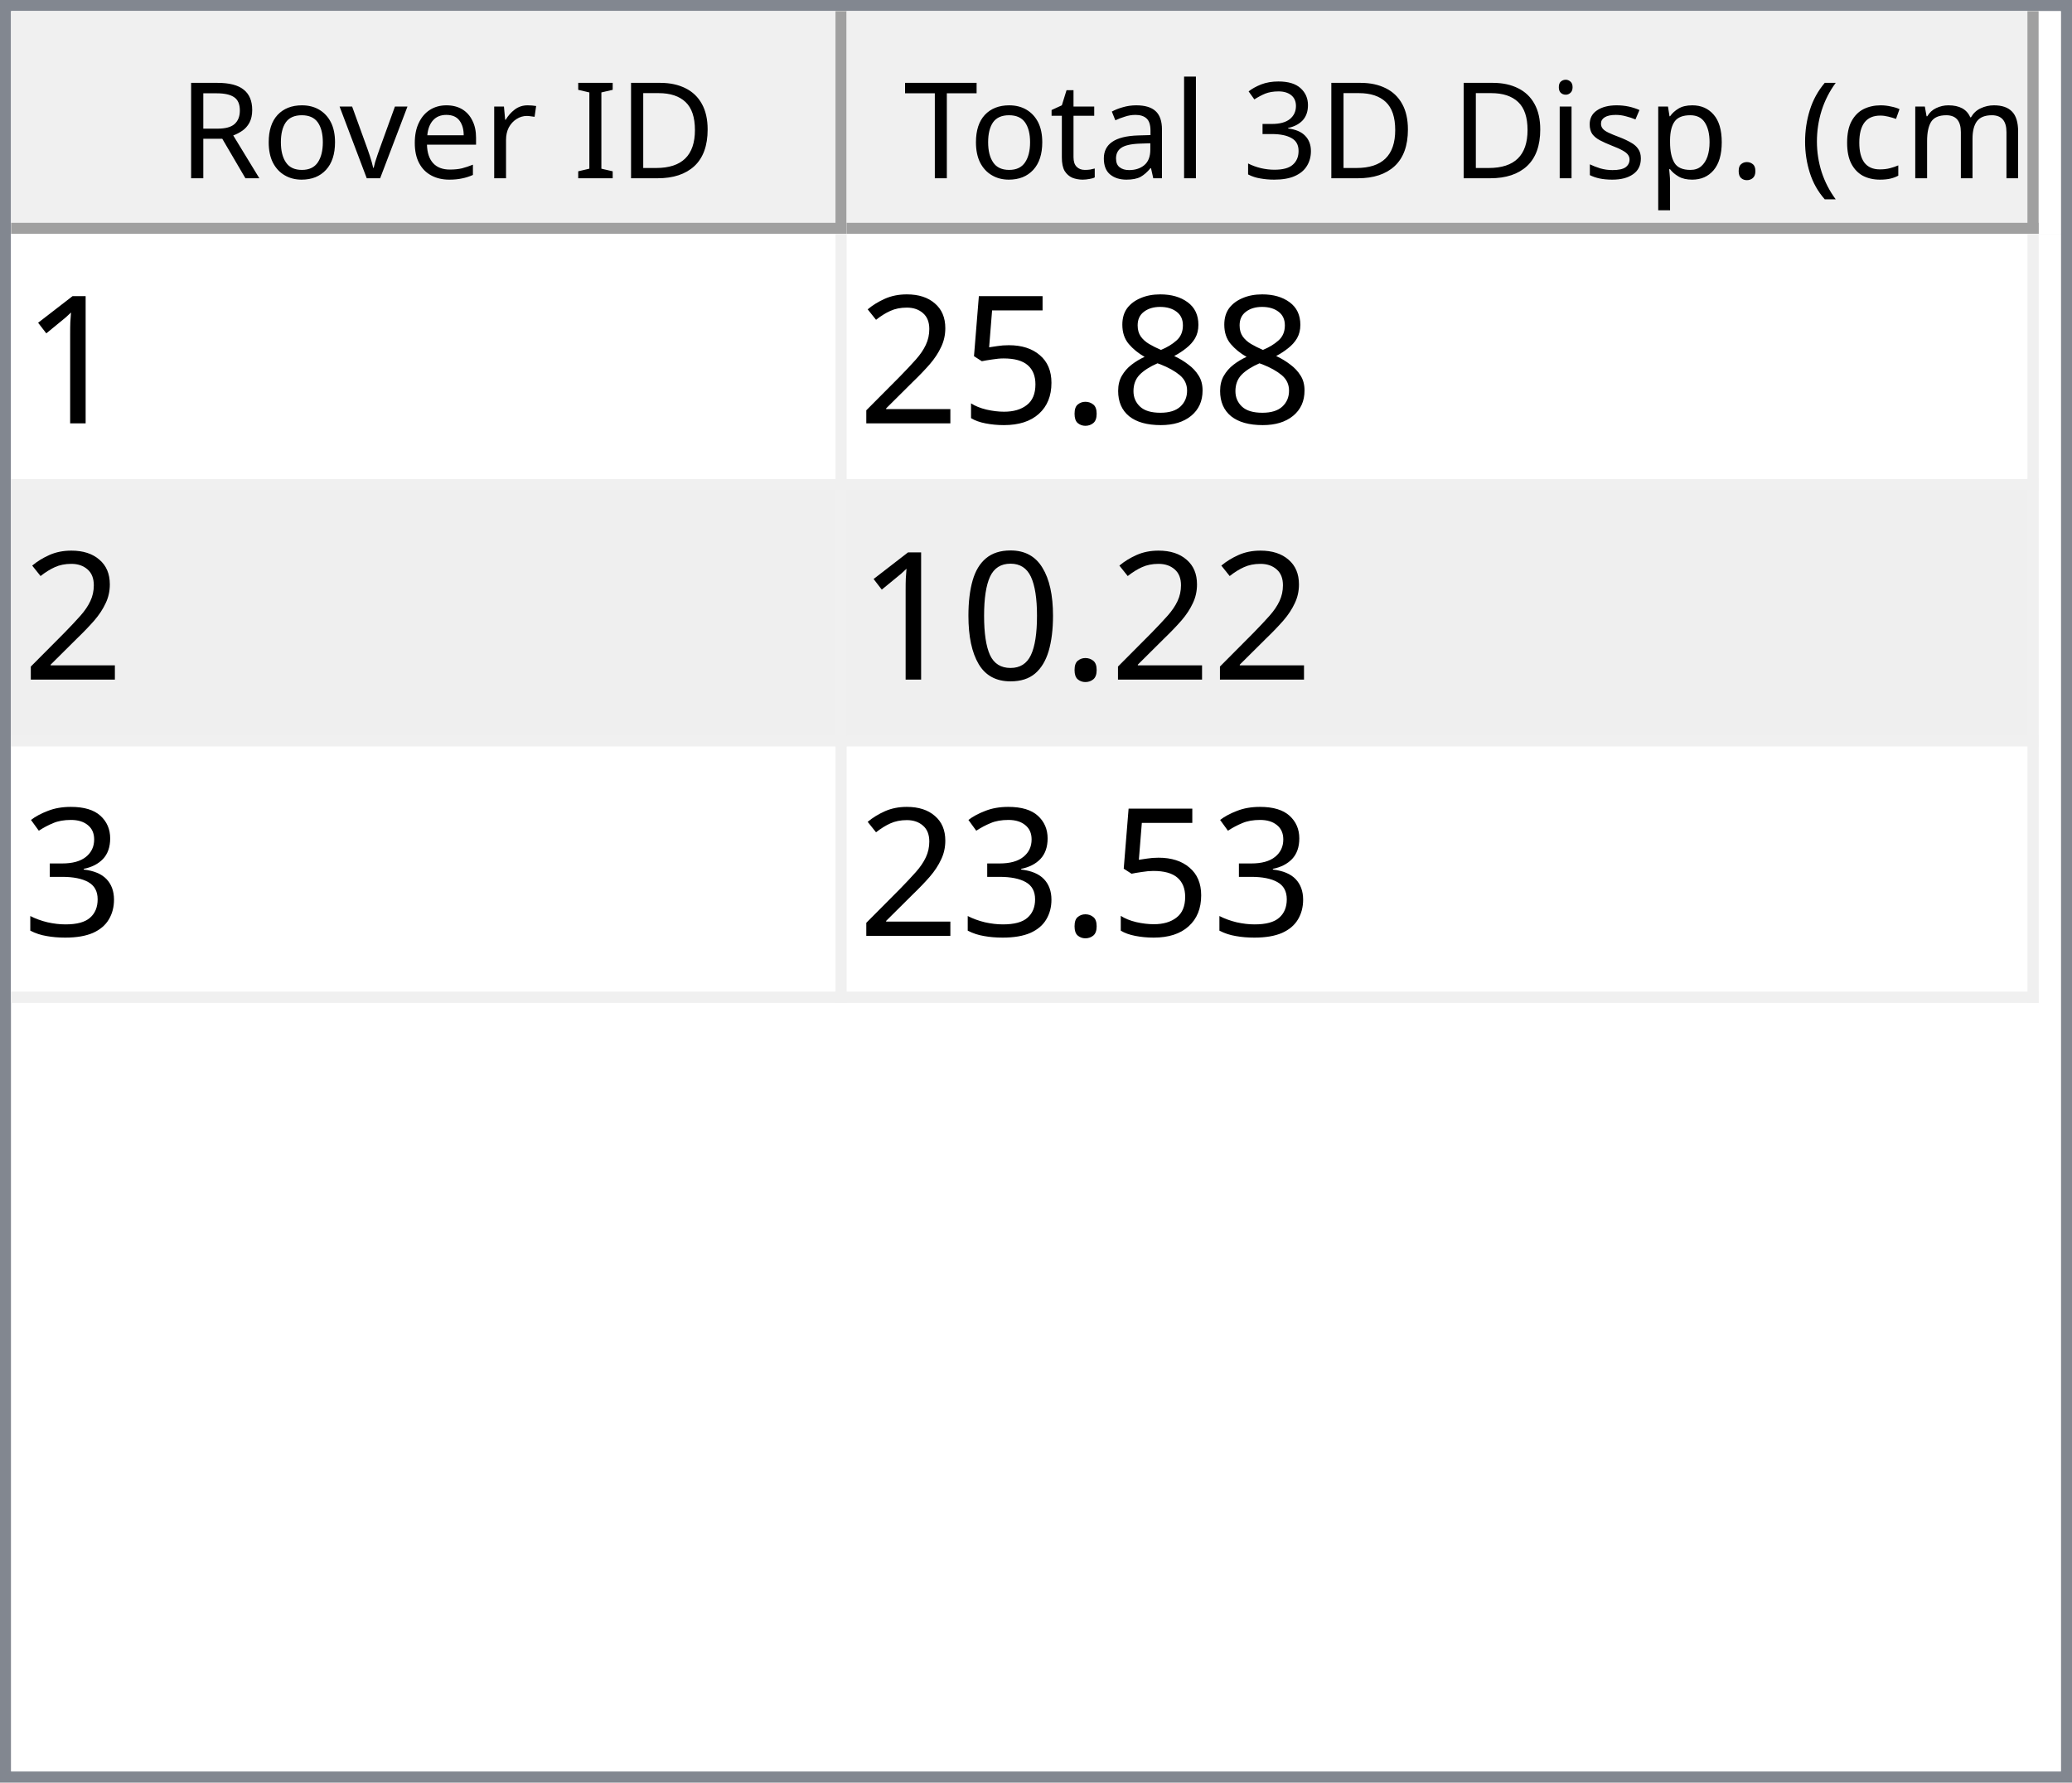
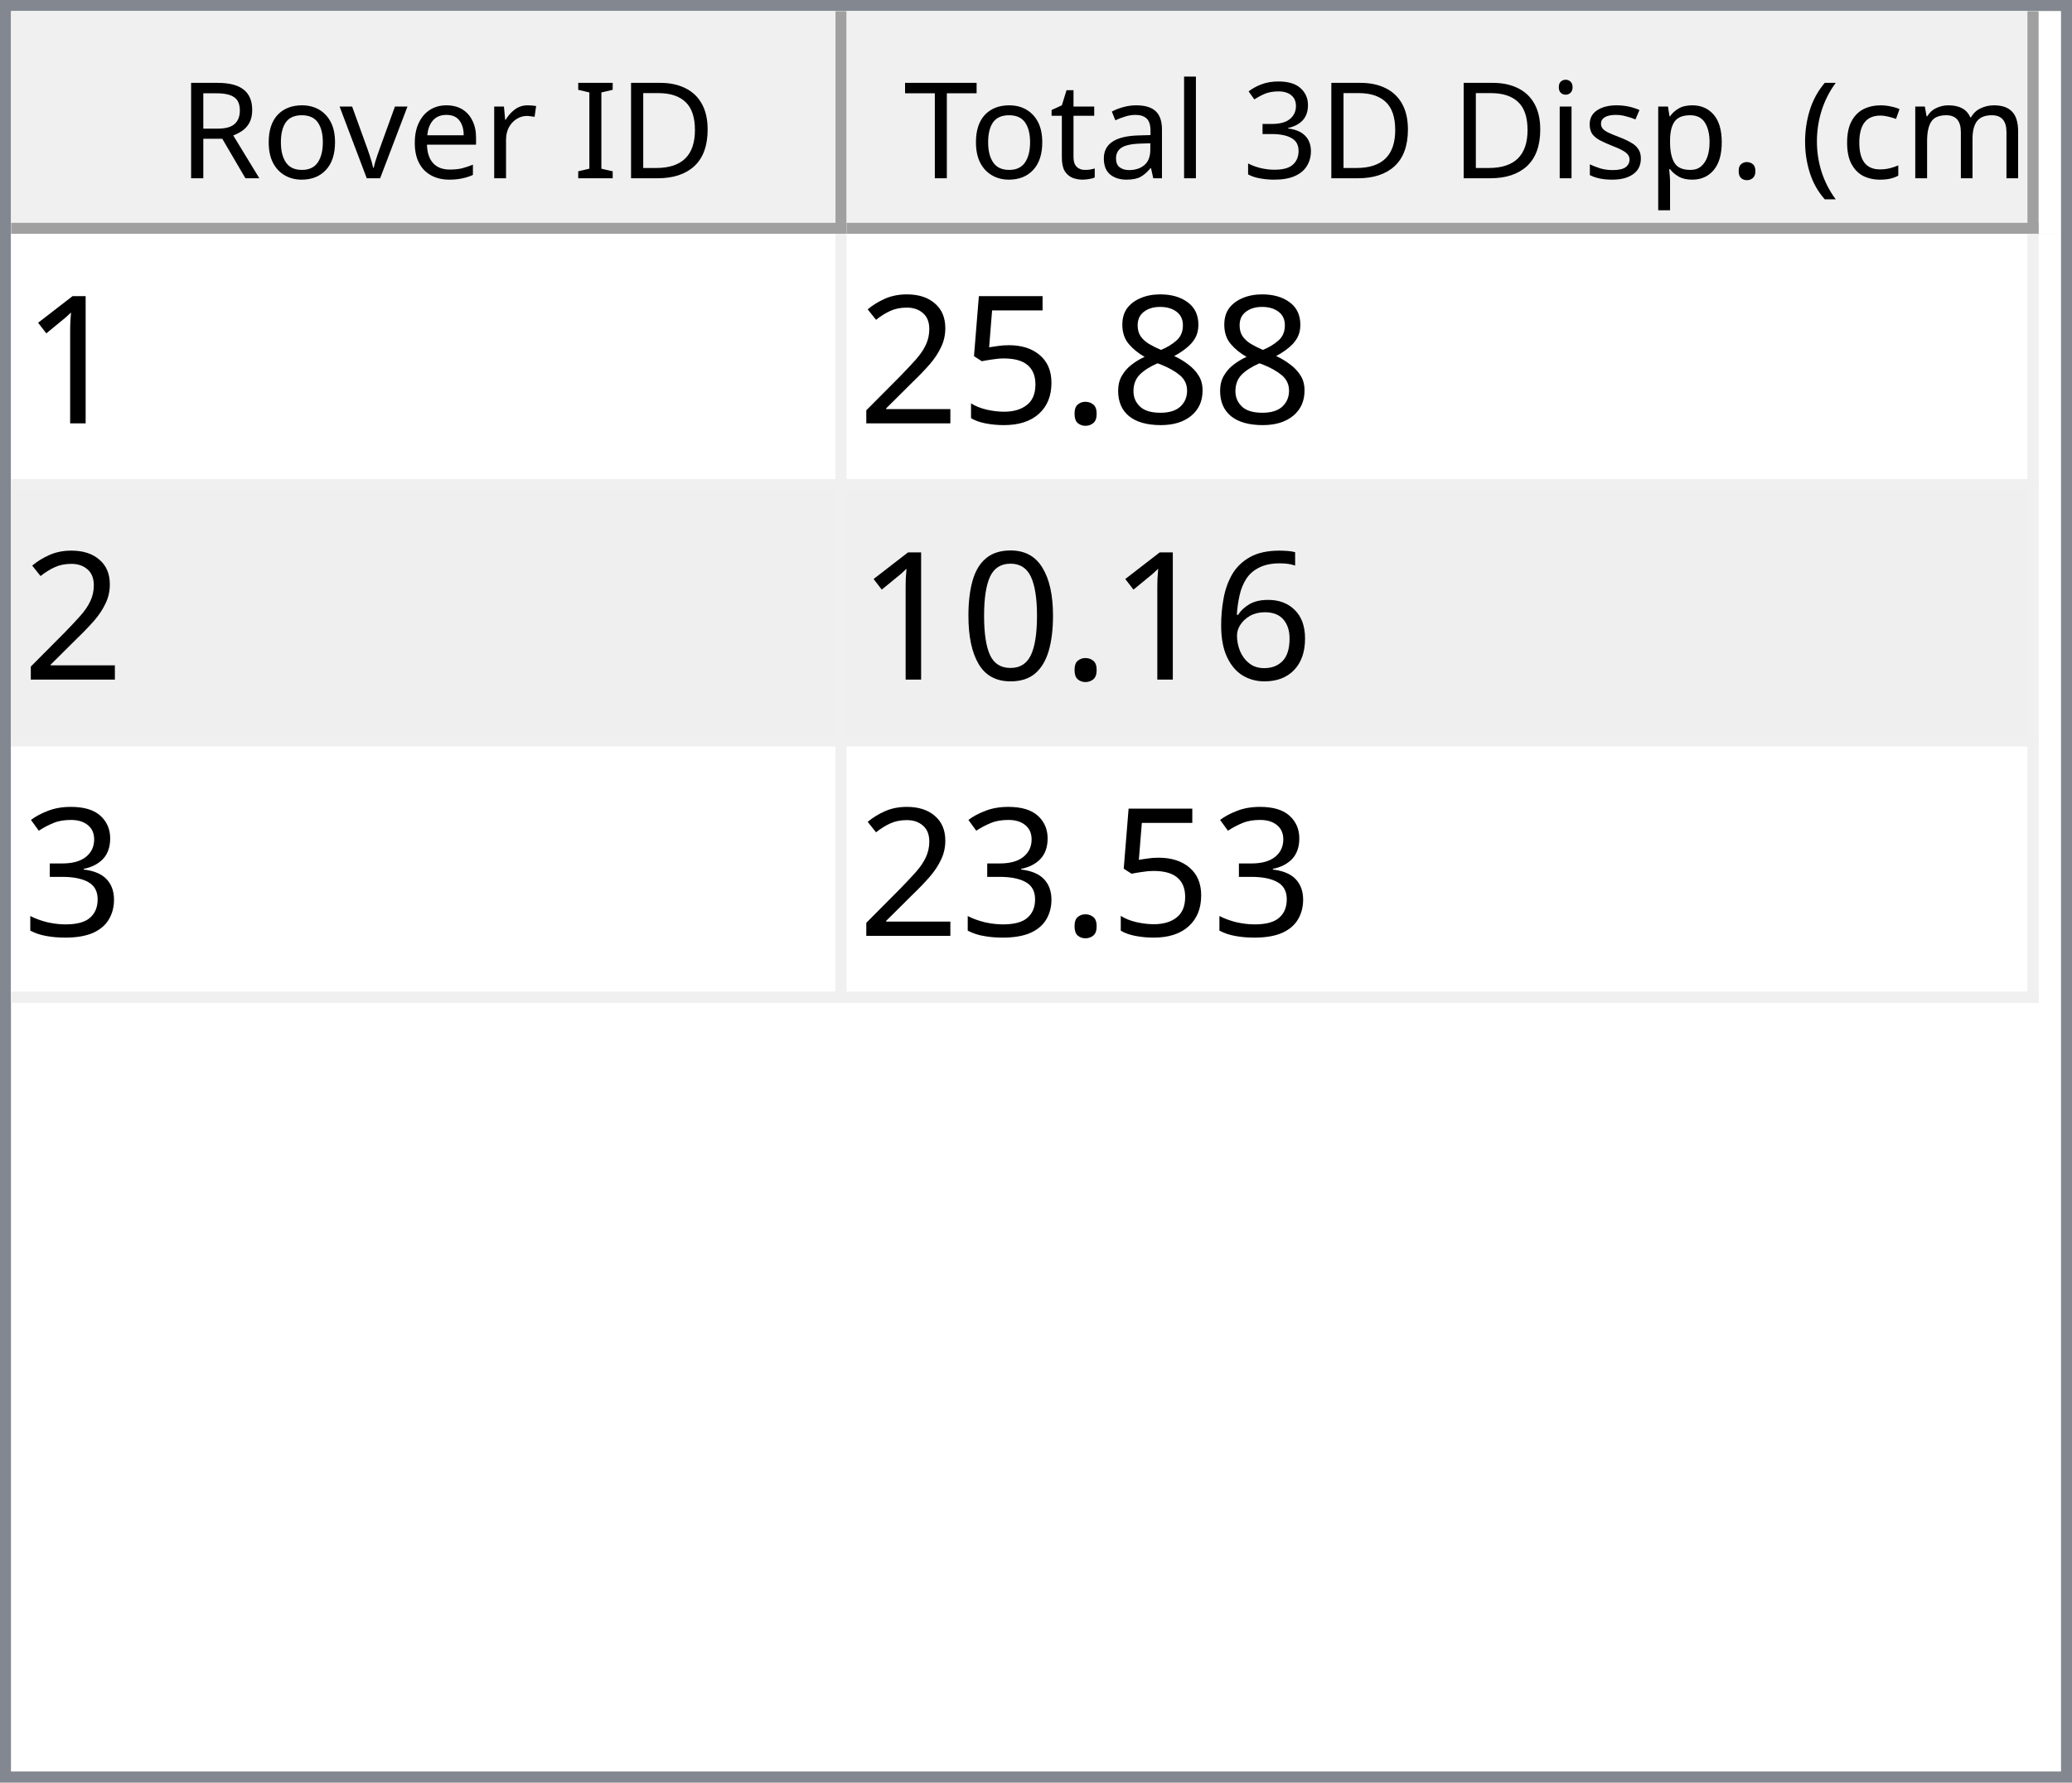
<svg xmlns="http://www.w3.org/2000/svg" style="fill-opacity:1; color-rendering:auto; color-interpolation:auto; text-rendering:auto; stroke:black; stroke-linecap:square; stroke-miterlimit:10; shape-rendering:auto; stroke-opacity:1; fill:black; stroke-dasharray:none; font-weight:normal; stroke-width:1; font-family:'Dialog'; font-style:normal; stroke-linejoin:miter; font-size:12px; stroke-dashoffset:0; image-rendering:auto;" width="186" height="160">
  <defs id="genericDefs" />
  <g>
    <defs id="defs1">
      <clipPath clipPathUnits="userSpaceOnUse" id="clipPath1">
        <path d="M0 0 L186 0 L186 160 L0 160 L0 0 Z" />
      </clipPath>
      <clipPath clipPathUnits="userSpaceOnUse" id="clipPath2">
        <path d="M0 0 L0 160 L186 160 L186 0 Z" />
      </clipPath>
      <clipPath clipPathUnits="userSpaceOnUse" id="clipPath3">
        <path d="M0 0 L0 20 L184 20 L184 0 Z" />
      </clipPath>
      <clipPath clipPathUnits="userSpaceOnUse" id="clipPath4">
        <path d="M0 0 L0 20 L75 20 L75 0 Z" />
      </clipPath>
      <clipPath clipPathUnits="userSpaceOnUse" id="clipPath5">
        <path d="M1 1 L1 19 L74 19 L74 1 Z" />
      </clipPath>
      <clipPath clipPathUnits="userSpaceOnUse" id="clipPath6">
        <path d="M0 0 L0 18 L73 18 L73 0 Z" />
      </clipPath>
      <clipPath clipPathUnits="userSpaceOnUse" id="clipPath7">
        <path d="M-0.5 -0.5 L-0.5 19.5 L74.5 19.5 L74.5 -0.5 Z" />
      </clipPath>
      <clipPath clipPathUnits="userSpaceOnUse" id="clipPath8">
        <path d="M0 0 L0 20 L107 20 L107 0 Z" />
      </clipPath>
      <clipPath clipPathUnits="userSpaceOnUse" id="clipPath9">
        <path d="M1 1 L1 19 L106 19 L106 1 Z" />
      </clipPath>
      <clipPath clipPathUnits="userSpaceOnUse" id="clipPath10">
        <path d="M0 0 L0 18 L105 18 L105 0 Z" />
      </clipPath>
      <clipPath clipPathUnits="userSpaceOnUse" id="clipPath11">
        <path d="M-0.5 -0.5 L-0.5 19.5 L106.5 19.5 L106.5 -0.5 Z" />
      </clipPath>
      <clipPath clipPathUnits="userSpaceOnUse" id="clipPath12">
        <path d="M0 0 L0 138 L184 138 L184 0 Z" />
      </clipPath>
      <clipPath clipPathUnits="userSpaceOnUse" id="clipPath13">
        <path d="M0 0 L0 69 L182 69 L182 0 Z" />
      </clipPath>
      <clipPath clipPathUnits="userSpaceOnUse" id="clipPath14">
        <path d="M-0.5 -0.5 L-0.5 68.5 L181.5 68.5 L181.5 -0.5 Z" />
      </clipPath>
      <clipPath clipPathUnits="userSpaceOnUse" id="clipPath15">
        <path d="M0 0 L0 22 L74 22 L74 0 Z" />
      </clipPath>
      <clipPath clipPathUnits="userSpaceOnUse" id="clipPath16">
        <path d="M0 0 L0 22 L106 22 L106 0 Z" />
      </clipPath>
      <font horiz-adv-x="64.551" id="font1">
        <font-face ascent="107.91" descent="25.098" units-per-em="100" style="font-style:normal; font-family:Segoe UI; font-weight:normal;" />
        <missing-glyph horiz-adv-x="64.551" d="M8.109 0 L8.109 68.266 L56.453 68.266 L56.453 0 L8.109 0 ZM15.328 7.234 L49.219 7.234 L49.219 61.031 L15.328 61.031 L15.328 7.234 Z" />
        <glyph unicode="D" horiz-adv-x="70.117" d="M9.188 0 L9.188 70.016 L28.516 70.016 Q65.531 70.016 65.531 35.891 Q65.531 19.672 55.25 9.836 Q44.969 0 27.734 0 L9.188 0 ZM17.391 62.594 L17.391 7.422 L27.828 7.422 Q41.609 7.422 49.273 14.797 Q56.938 22.172 56.938 35.688 Q56.938 62.594 28.328 62.594 L17.391 62.594 Z" />
        <glyph unicode="I" horiz-adv-x="26.611" d="M17.391 0 L9.188 0 L9.188 70.016 L17.391 70.016 L17.391 0 Z" />
        <glyph unicode=" " horiz-adv-x="27.393" d="" />
        <glyph unicode="r" horiz-adv-x="34.766" d="M34.188 41.891 Q32.078 43.5 28.125 43.5 Q23 43.5 19.555 38.672 Q16.109 33.844 16.109 25.484 L16.109 0 L8.109 0 L8.109 50 L16.109 50 L16.109 39.703 L16.312 39.703 Q18.016 44.969 21.531 47.922 Q25.047 50.875 29.391 50.875 Q32.516 50.875 34.188 50.203 L34.188 41.891 Z" />
        <glyph unicode="e" horiz-adv-x="52.295" d="M48.297 23 L12.984 23 Q13.188 14.656 17.484 10.109 Q21.781 5.562 29.297 5.562 Q37.75 5.562 44.828 11.141 L44.828 3.609 Q38.234 -1.172 27.391 -1.172 Q16.797 -1.172 10.742 5.641 Q4.688 12.453 4.688 24.812 Q4.688 36.469 11.305 43.82 Q17.922 51.172 27.734 51.172 Q37.547 51.172 42.922 44.828 Q48.297 38.484 48.297 27.203 L48.297 23 ZM40.094 29.781 Q40.047 36.719 36.75 40.578 Q33.453 44.438 27.594 44.438 Q21.922 44.438 17.969 40.383 Q14.016 36.328 13.094 29.781 L40.094 29.781 Z" />
        <glyph unicode="v" horiz-adv-x="47.9" d="M47.406 50 L27.484 0 L19.625 0 L0.688 50 L9.469 50 L22.172 13.672 Q23.578 9.672 23.922 6.688 L24.125 6.688 Q24.609 10.453 25.688 13.484 L38.969 50 L47.406 50 Z" />
        <glyph unicode="o" horiz-adv-x="58.594" d="M29 -1.172 Q17.922 -1.172 11.305 5.836 Q4.688 12.844 4.688 24.422 Q4.688 37.016 11.57 44.094 Q18.453 51.172 30.172 51.172 Q41.359 51.172 47.633 44.289 Q53.906 37.406 53.906 25.203 Q53.906 13.234 47.141 6.031 Q40.375 -1.172 29 -1.172 ZM29.594 44.438 Q21.875 44.438 17.383 39.188 Q12.891 33.938 12.891 24.703 Q12.891 15.828 17.43 10.695 Q21.969 5.562 29.594 5.562 Q37.359 5.562 41.531 10.594 Q45.703 15.625 45.703 24.906 Q45.703 34.281 41.531 39.359 Q37.359 44.438 29.594 44.438 Z" />
        <glyph unicode="R" horiz-adv-x="59.814" d="M59.375 0 L49.609 0 L37.891 19.625 Q36.281 22.359 34.766 24.289 Q33.25 26.219 31.664 27.438 Q30.078 28.656 28.25 29.219 Q26.422 29.781 24.125 29.781 L17.391 29.781 L17.391 0 L9.188 0 L9.188 70.016 L30.078 70.016 Q34.672 70.016 38.555 68.867 Q42.438 67.719 45.289 65.375 Q48.141 63.031 49.758 59.547 Q51.375 56.062 51.375 51.375 Q51.375 47.703 50.273 44.656 Q49.172 41.609 47.148 39.211 Q45.125 36.812 42.266 35.133 Q39.406 33.453 35.844 32.516 L35.844 32.328 Q37.594 31.547 38.891 30.547 Q40.188 29.547 41.359 28.18 Q42.531 26.812 43.68 25.078 Q44.828 23.344 46.234 21.047 L59.375 0 ZM17.391 62.594 L17.391 37.203 L28.516 37.203 Q31.594 37.203 34.203 38.133 Q36.812 39.062 38.719 40.797 Q40.625 42.531 41.703 45.047 Q42.781 47.562 42.781 50.688 Q42.781 56.297 39.141 59.445 Q35.5 62.594 28.609 62.594 L17.391 62.594 Z" />
        <glyph unicode=")" horiz-adv-x="30.176" d="M8.297 -15.922 L1.172 -15.922 Q16.406 2.344 16.406 26.812 Q16.406 51.469 1.078 70.016 L8.297 70.016 Q23.531 52.156 23.531 26.703 Q23.531 1.375 8.297 -15.922 Z" />
        <glyph unicode="m" horiz-adv-x="86.133" d="M79.109 0 L71.094 0 L71.094 28.719 Q71.094 37.016 68.531 40.727 Q65.969 44.438 59.906 44.438 Q54.781 44.438 51.195 39.75 Q47.609 35.062 47.609 28.516 L47.609 0 L39.594 0 L39.594 29.688 Q39.594 44.438 28.219 44.438 Q22.953 44.438 19.531 40.016 Q16.109 35.594 16.109 28.516 L16.109 0 L8.109 0 L8.109 50 L16.109 50 L16.109 42.094 L16.312 42.094 Q21.625 51.172 31.844 51.172 Q36.969 51.172 40.773 48.312 Q44.578 45.453 46 40.828 Q51.562 51.172 62.594 51.172 Q79.109 51.172 79.109 30.812 L79.109 0 Z" />
        <glyph unicode="c" horiz-adv-x="46.191" d="M42.188 2.297 Q36.422 -1.172 28.516 -1.172 Q17.828 -1.172 11.258 5.789 Q4.688 12.75 4.688 23.828 Q4.688 36.188 11.766 43.68 Q18.844 51.172 30.672 51.172 Q37.25 51.172 42.281 48.734 L42.281 40.531 Q36.719 44.438 30.375 44.438 Q22.703 44.438 17.797 38.945 Q12.891 33.453 12.891 24.516 Q12.891 15.719 17.508 10.641 Q22.125 5.562 29.891 5.562 Q36.422 5.562 42.188 9.906 L42.188 2.297 Z" />
        <glyph unicode="(" horiz-adv-x="30.176" d="M29.109 -15.922 L21.969 -15.922 Q6.844 1.375 6.844 26.703 Q6.844 52.156 21.969 70.016 L29.203 70.016 Q13.875 51.469 13.875 26.812 Q13.875 2.344 29.109 -15.922 Z" />
        <glyph unicode="." horiz-adv-x="21.68" d="M10.891 -1.078 Q8.641 -1.078 7.055 0.539 Q5.469 2.156 5.469 4.391 Q5.469 6.641 7.055 8.273 Q8.641 9.906 10.891 9.906 Q13.188 9.906 14.797 8.273 Q16.406 6.641 16.406 4.391 Q16.406 2.156 14.797 0.539 Q13.188 -1.078 10.891 -1.078 Z" />
        <glyph unicode="p" horiz-adv-x="58.789" d="M16.312 7.234 L16.109 7.234 L16.109 -23 L8.109 -23 L8.109 50 L16.109 50 L16.109 41.219 L16.312 41.219 Q22.219 51.172 33.594 51.172 Q43.266 51.172 48.688 44.461 Q54.109 37.75 54.109 26.469 Q54.109 13.922 48 6.375 Q41.891 -1.172 31.297 -1.172 Q21.578 -1.172 16.312 7.234 ZM16.109 27.391 L16.109 20.406 Q16.109 14.203 20.141 9.883 Q24.172 5.562 30.375 5.562 Q37.641 5.562 41.773 11.133 Q45.906 16.703 45.906 26.609 Q45.906 34.969 42.047 39.703 Q38.188 44.438 31.594 44.438 Q24.609 44.438 20.359 39.578 Q16.109 34.719 16.109 27.391 Z" />
        <glyph unicode="s" horiz-adv-x="42.432" d="M5.078 1.812 L5.078 10.406 Q11.625 5.562 19.484 5.562 Q30.031 5.562 30.031 12.594 Q30.031 14.594 29.125 15.992 Q28.219 17.391 26.68 18.461 Q25.141 19.531 23.07 20.383 Q21 21.234 18.609 22.172 Q15.281 23.484 12.766 24.828 Q10.25 26.172 8.57 27.859 Q6.891 29.547 6.031 31.695 Q5.172 33.844 5.172 36.719 Q5.172 40.234 6.789 42.945 Q8.406 45.656 11.086 47.484 Q13.766 49.312 17.211 50.242 Q20.656 51.172 24.312 51.172 Q30.812 51.172 35.938 48.922 L35.938 40.828 Q30.422 44.438 23.25 44.438 Q21 44.438 19.195 43.922 Q17.391 43.406 16.094 42.477 Q14.797 41.547 14.086 40.258 Q13.375 38.969 13.375 37.406 Q13.375 35.453 14.086 34.133 Q14.797 32.812 16.164 31.789 Q17.531 30.766 19.484 29.938 Q21.438 29.109 23.922 28.125 Q27.25 26.859 29.883 25.516 Q32.516 24.172 34.375 22.484 Q36.234 20.797 37.234 18.602 Q38.234 16.406 38.234 13.375 Q38.234 9.672 36.602 6.938 Q34.969 4.203 32.234 2.398 Q29.5 0.594 25.93 -0.289 Q22.359 -1.172 18.453 -1.172 Q10.75 -1.172 5.078 1.812 Z" />
        <glyph unicode="i" horiz-adv-x="24.219" d="M12.203 62.703 Q10.062 62.703 8.547 64.164 Q7.031 65.625 7.031 67.875 Q7.031 70.125 8.547 71.609 Q10.062 73.094 12.203 73.094 Q14.406 73.094 15.945 71.609 Q17.484 70.125 17.484 67.875 Q17.484 65.719 15.945 64.211 Q14.406 62.703 12.203 62.703 ZM16.109 0 L8.109 0 L8.109 50 L16.109 50 L16.109 0 Z" />
        <glyph unicode="3" horiz-adv-x="53.906" d="M46.531 19.828 Q46.531 15.094 44.75 11.211 Q42.969 7.328 39.719 4.57 Q36.469 1.812 31.93 0.297 Q27.391 -1.219 21.922 -1.219 Q11.922 -1.219 6 2.594 L6 11.188 Q13.094 5.609 22.219 5.609 Q25.875 5.609 28.828 6.539 Q31.781 7.469 33.906 9.227 Q36.031 10.984 37.18 13.477 Q38.328 15.969 38.328 19.094 Q38.328 32.812 18.797 32.812 L12.984 32.812 L12.984 39.594 L18.5 39.594 Q35.797 39.594 35.797 52.484 Q35.797 64.406 22.609 64.406 Q15.188 64.406 8.688 59.422 L8.688 67.188 Q15.375 71.188 24.609 71.188 Q29 71.188 32.57 69.969 Q36.141 68.75 38.68 66.555 Q41.219 64.359 42.609 61.281 Q44 58.203 44 54.5 Q44 40.672 30.031 36.719 L30.031 36.531 Q33.594 36.141 36.625 34.797 Q39.656 33.453 41.852 31.305 Q44.047 29.156 45.289 26.25 Q46.531 23.344 46.531 19.828 Z" />
        <glyph unicode="l" horiz-adv-x="24.219" d="M16.109 0 L8.109 0 L8.109 74.031 L16.109 74.031 L16.109 0 Z" />
        <glyph unicode="a" horiz-adv-x="50.879" d="M43.891 0 L35.891 0 L35.891 7.812 L35.688 7.812 Q30.469 -1.172 20.312 -1.172 Q12.844 -1.172 8.617 2.781 Q4.391 6.734 4.391 13.281 Q4.391 27.297 20.906 29.594 L35.891 31.688 Q35.891 44.438 25.594 44.438 Q16.547 44.438 9.281 38.281 L9.281 46.484 Q16.656 51.172 26.266 51.172 Q43.891 51.172 43.891 32.516 L43.891 0 ZM35.891 25.297 L23.828 23.641 Q18.266 22.859 15.43 20.875 Q12.594 18.891 12.594 13.875 Q12.594 10.203 15.211 7.883 Q17.828 5.562 22.172 5.562 Q28.125 5.562 32.008 9.742 Q35.891 13.922 35.891 20.312 L35.891 25.297 Z" />
        <glyph unicode="t" horiz-adv-x="33.887" d="M31.297 0.484 Q28.469 -1.078 23.828 -1.078 Q10.688 -1.078 10.688 13.578 L10.688 43.172 L2.094 43.172 L2.094 50 L10.688 50 L10.688 62.203 L18.703 64.797 L18.703 50 L31.297 50 L31.297 43.172 L18.703 43.172 L18.703 14.984 Q18.703 9.969 20.414 7.82 Q22.125 5.672 26.078 5.672 Q29.109 5.672 31.297 7.328 L31.297 0.484 Z" />
        <glyph unicode="T" horiz-adv-x="52.393" d="M50.594 62.594 L30.375 62.594 L30.375 0 L22.172 0 L22.172 62.594 L2 62.594 L2 70.016 L50.594 70.016 L50.594 62.594 Z" />
      </font>
      <font horiz-adv-x="75.0" id="font2">
        <font-face ascent="100.537" descent="21.973" units-per-em="100" style="font-style:normal; font-family:sans-serif; font-weight:normal;" />
        <missing-glyph horiz-adv-x="75.0" d="M12.5 0 L12.5 62.5 L62.5 62.5 L62.5 0 L12.5 0 ZM14.062 1.562 L60.938 1.562 L60.938 60.938 L14.062 60.938 L14.062 1.562 Z" />
        <glyph unicode="1" horiz-adv-x="55.615" d="M37.25 0 L28.469 0 L28.469 56 Q25.297 52.984 20.141 49.953 Q14.984 46.922 10.891 45.406 L10.891 53.906 Q18.266 57.375 23.781 62.305 Q29.297 67.234 31.594 71.875 L37.25 71.875 L37.25 0 Z" />
        <glyph unicode="8" horiz-adv-x="55.615" d="M17.672 38.812 Q12.203 40.828 9.57 44.539 Q6.938 48.25 6.938 53.422 Q6.938 61.234 12.555 66.555 Q18.172 71.875 27.484 71.875 Q36.859 71.875 42.578 66.43 Q48.297 60.984 48.297 53.172 Q48.297 48.188 45.68 44.508 Q43.062 40.828 37.75 38.812 Q44.344 36.672 47.781 31.883 Q51.219 27.094 51.219 20.453 Q51.219 11.281 44.727 5.031 Q38.234 -1.219 27.641 -1.219 Q17.047 -1.219 10.547 5.055 Q4.047 11.328 4.047 20.703 Q4.047 27.688 7.594 32.398 Q11.141 37.109 17.672 38.812 ZM15.922 53.719 Q15.922 48.641 19.195 45.414 Q22.469 42.188 27.688 42.188 Q32.766 42.188 36.016 45.383 Q39.266 48.578 39.266 53.219 Q39.266 58.062 35.914 61.359 Q32.562 64.656 27.594 64.656 Q22.562 64.656 19.242 61.43 Q15.922 58.203 15.922 53.719 ZM13.094 20.656 Q13.094 16.891 14.875 13.375 Q16.656 9.859 20.172 7.93 Q23.688 6 27.734 6 Q34.031 6 38.133 10.055 Q42.234 14.109 42.234 20.359 Q42.234 26.703 38.016 30.859 Q33.797 35.016 27.438 35.016 Q21.234 35.016 17.164 30.914 Q13.094 26.812 13.094 20.656 Z" />
        <glyph unicode="." horiz-adv-x="27.783" d="M9.078 0 L9.078 10.016 L19.094 10.016 L19.094 0 L9.078 0 Z" />
        <glyph unicode="5" horiz-adv-x="55.615" d="M4.156 18.75 L13.375 19.531 Q14.406 12.797 18.141 9.398 Q21.875 6 27.156 6 Q33.5 6 37.891 10.789 Q42.281 15.578 42.281 23.484 Q42.281 31 38.062 35.352 Q33.844 39.703 27 39.703 Q22.75 39.703 19.336 37.773 Q15.922 35.844 13.969 32.766 L5.719 33.844 L12.641 70.609 L48.25 70.609 L48.25 62.203 L19.672 62.203 L15.828 42.969 Q22.266 47.469 29.344 47.469 Q38.719 47.469 45.164 40.969 Q51.609 34.469 51.609 24.266 Q51.609 14.547 45.953 7.469 Q39.062 -1.219 27.156 -1.219 Q17.391 -1.219 11.211 4.25 Q5.031 9.719 4.156 18.75 Z" />
        <glyph unicode="2" horiz-adv-x="55.615" d="M50.344 8.453 L50.344 0 L3.031 0 Q2.938 3.172 4.047 6.109 Q5.859 10.938 9.836 15.625 Q13.812 20.312 21.344 26.469 Q33.016 36.031 37.117 41.625 Q41.219 47.219 41.219 52.203 Q41.219 57.422 37.477 61.008 Q33.734 64.594 27.734 64.594 Q21.391 64.594 17.578 60.789 Q13.766 56.984 13.719 50.25 L4.688 51.172 Q5.609 61.281 11.664 66.578 Q17.719 71.875 27.938 71.875 Q38.234 71.875 44.242 66.164 Q50.25 60.453 50.25 52 Q50.25 47.703 48.492 43.555 Q46.734 39.406 42.656 34.812 Q38.578 30.219 29.109 22.219 Q21.188 15.578 18.945 13.211 Q16.703 10.844 15.234 8.453 L50.344 8.453 Z" />
+         <glyph unicode="6" horiz-adv-x="55.615" d="M49.75 54.047 L41.016 53.375 Q39.844 58.547 37.703 60.891 Q34.125 64.656 28.906 64.656 Q24.703 64.656 21.531 62.312 Q17.391 59.281 14.992 53.469 Q12.594 47.656 12.5 36.922 Q15.672 41.75 20.266 44.094 Q24.859 46.438 29.891 46.438 Q38.672 46.438 44.852 39.969 Q51.031 33.5 51.031 23.25 Q51.031 16.5 48.125 10.719 Q45.219 4.938 40.141 1.859 Q35.062 -1.219 28.609 -1.219 Q17.625 -1.219 10.695 6.859 Q3.766 14.938 3.766 33.5 Q3.766 54.25 11.422 63.672 Q18.109 71.875 29.438 71.875 Q37.891 71.875 43.289 67.141 Q48.688 62.406 49.75 54.047 ZM13.875 23.188 Q13.875 18.656 15.797 14.508 Q17.719 10.359 21.188 8.18 Q24.656 6 28.469 6 Q34.031 6 38.039 10.492 Q42.047 14.984 42.047 22.703 Q42.047 30.125 38.086 34.398 Q34.125 38.672 28.125 38.672 Q22.172 38.672 18.023 34.398 Q13.875 30.125 13.875 23.188 Z" />
        <glyph unicode="0" horiz-adv-x="55.615" d="M4.156 35.297 Q4.156 48 6.766 55.742 Q9.375 63.484 14.523 67.68 Q19.672 71.875 27.484 71.875 Q33.25 71.875 37.594 69.555 Q41.938 67.234 44.773 62.867 Q47.609 58.5 49.219 52.227 Q50.828 45.953 50.828 35.297 Q50.828 22.703 48.242 14.969 Q45.656 7.234 40.508 3.008 Q35.359 -1.219 27.484 -1.219 Q17.141 -1.219 11.234 6.203 Q4.156 15.141 4.156 35.297 ZM13.188 35.297 Q13.188 17.672 17.312 11.836 Q21.438 6 27.484 6 Q33.547 6 37.672 11.859 Q41.797 17.719 41.797 35.297 Q41.797 52.984 37.672 58.789 Q33.547 64.594 27.391 64.594 Q21.344 64.594 17.719 59.469 Q13.188 52.938 13.188 35.297 Z" />
        <glyph unicode="3" horiz-adv-x="55.615" d="M4.203 18.891 L12.984 20.062 Q14.5 12.594 18.141 9.297 Q21.781 6 27 6 Q33.203 6 37.477 10.297 Q41.75 14.594 41.75 20.953 Q41.75 27 37.797 30.93 Q33.844 34.859 27.734 34.859 Q25.25 34.859 21.531 33.891 L22.516 41.609 Q23.391 41.5 23.922 41.5 Q29.547 41.5 34.039 44.43 Q38.531 47.359 38.531 53.469 Q38.531 58.297 35.258 61.477 Q31.984 64.656 26.812 64.656 Q21.688 64.656 18.266 61.43 Q14.844 58.203 13.875 51.766 L5.078 53.328 Q6.688 62.156 12.398 67.016 Q18.109 71.875 26.609 71.875 Q32.469 71.875 37.398 69.359 Q42.328 66.844 44.945 62.5 Q47.562 58.156 47.562 53.266 Q47.562 48.641 45.07 44.828 Q42.578 41.016 37.703 38.766 Q44.047 37.312 47.562 32.695 Q51.078 28.078 51.078 21.141 Q51.078 11.766 44.242 5.25 Q37.406 -1.266 26.953 -1.266 Q17.531 -1.266 11.305 4.352 Q5.078 9.969 4.203 18.891 Z" />
      </font>
    </defs>
    <g style="fill:white; stroke:white;">
      <rect x="0" y="0" width="186" style="clip-path:url(#clipPath1); stroke:none;" height="160" />
    </g>
    <g style="fill:white; text-rendering:optimizeSpeed; color-rendering:optimizeSpeed; image-rendering:optimizeSpeed; shape-rendering:crispEdges; stroke:white; color-interpolation:sRGB;">
      <rect x="0" width="186" height="160" y="0" style="stroke:none;" />
      <path style="stroke:none;" d="M0 160 L186 160 L186 0 L0 0 Z" />
    </g>
    <g style="fill:rgb(240,240,240); font-family:'Segoe UI'; stroke:rgb(240,240,240);">
      <rect x="0" y="0" width="186" style="clip-path:url(#clipPath2); stroke:none;" height="160" />
    </g>
    <g style="fill:rgb(130,135,144); font-family:'Segoe UI'; stroke:rgb(130,135,144);">
      <path d="M0 0 L186 0 L186 160 L0 160 L0 0 ZM1 1 L185 1 L185 159 L1 159 L1 1 Z" style="fill-rule:evenodd; clip-path:url(#clipPath2); stroke:none;" />
    </g>
    <g style="fill:white; font-family:'Segoe UI'; stroke:white;" transform="translate(1,1)">
      <rect x="0" y="0" width="184" style="clip-path:url(#clipPath3); stroke:none;" height="20" />
    </g>
    <g style="fill:rgb(240,240,240); font-family:'Segoe UI'; stroke:rgb(240,240,240);" transform="translate(1,1)">
      <rect x="0" y="0" width="75" style="clip-path:url(#clipPath4); stroke:none;" height="20" />
    </g>
    <g style="font-family:'Segoe UI';" transform="translate(2,2)">
      <text x="14" xml:space="preserve" y="14" style="clip-path:url(#clipPath6); stroke:none;">Rover ID</text>
    </g>
    <g style="fill:rgb(160,160,160); font-family:'Segoe UI'; stroke:rgb(160,160,160); stroke-linejoin:bevel;" transform="translate(1.5,1.5)">
      <line x1="74" x2="74" y1="0" style="fill:none; clip-path:url(#clipPath7);" y2="19" />
    </g>
    <g style="fill:rgb(160,160,160); font-family:'Segoe UI'; stroke:rgb(160,160,160); stroke-linejoin:bevel;" transform="matrix(1,0,0,1,1,1) translate(0.5,0.5)">
      <line x1="0" x2="74" y1="19" style="fill:none; clip-path:url(#clipPath7);" y2="19" />
    </g>
    <g style="fill:rgb(240,240,240); font-family:'Segoe UI'; stroke:rgb(240,240,240);" transform="translate(76,1)">
      <rect x="0" y="0" width="107" style="clip-path:url(#clipPath8); stroke:none;" height="20" />
    </g>
    <g style="font-family:'Segoe UI';" transform="translate(77,2)">
      <text x="1" xml:space="preserve" y="14" style="clip-path:url(#clipPath10); stroke:none;"> Total 3D Disp. (cm)</text>
    </g>
    <g style="fill:rgb(160,160,160); font-family:'Segoe UI'; stroke:rgb(160,160,160); stroke-linejoin:bevel;" transform="translate(76.5,1.5)">
      <line x1="106" x2="106" y1="0" style="fill:none; clip-path:url(#clipPath11);" y2="19" />
    </g>
    <g style="fill:rgb(160,160,160); font-family:'Segoe UI'; stroke:rgb(160,160,160); stroke-linejoin:bevel;" transform="matrix(1,0,0,1,76,1) translate(0.5,0.5)">
      <line x1="0" x2="106" y1="19" style="fill:none; clip-path:url(#clipPath11);" y2="19" />
    </g>
    <g style="fill:white; font-family:'Segoe UI'; stroke:white;" transform="translate(1,21)">
      <rect x="0" y="0" width="184" style="clip-path:url(#clipPath12); stroke:none;" height="138" />
    </g>
    <g style="fill:rgb(240,240,240); font-size:16px; font-family:sans-serif; stroke:rgb(240,240,240);" transform="translate(1,21)">
      <rect x="0" y="0" width="182" style="clip-path:url(#clipPath13); stroke:none;" height="69" />
      <line transform="translate(0.5,0.5)" x1="0" x2="181" y1="22" style="clip-path:url(#clipPath14); fill:none; stroke-linejoin:bevel;" y2="22" />
    </g>
    <g transform="matrix(1,0,0,1,1,21) translate(0.5,0.5)" style="fill:rgb(240,240,240); font-size:16px; font-family:sans-serif; stroke:rgb(240,240,240); stroke-linejoin:bevel;">
      <line x1="0" x2="181" y1="45" style="fill:none; clip-path:url(#clipPath14);" y2="45" />
    </g>
    <g transform="matrix(1,0,0,1,1,21) translate(0.5,0.5)" style="fill:rgb(240,240,240); font-size:16px; font-family:sans-serif; stroke:rgb(240,240,240); stroke-linejoin:bevel;">
      <line x1="0" x2="181" y1="68" style="fill:none; clip-path:url(#clipPath14);" y2="68" />
    </g>
    <g transform="matrix(1,0,0,1,1,21) translate(0.5,0.5)" style="fill:rgb(240,240,240); font-size:16px; font-family:sans-serif; stroke:rgb(240,240,240); stroke-linejoin:bevel;">
      <line x1="74" x2="74" y1="0" style="fill:none; clip-path:url(#clipPath14);" y2="68" />
    </g>
    <g transform="matrix(1,0,0,1,1,21) translate(0.5,0.5)" style="fill:rgb(240,240,240); font-size:16px; font-family:sans-serif; stroke:rgb(240,240,240); stroke-linejoin:bevel;">
      <line x1="181" x2="181" y1="0" style="fill:none; clip-path:url(#clipPath14);" y2="68" />
    </g>
    <g style="fill:white; font-size:16px; font-family:sans-serif; stroke:white;" transform="matrix(1,0,0,1,1,21)">
      <rect x="0" y="0" width="74" style="clip-path:url(#clipPath15); stroke:none;" height="22" />
      <text x="1" y="17" style="fill:black; clip-path:url(#clipPath15); stroke:none;" xml:space="preserve">1</text>
    </g>
    <g style="fill:white; font-size:16px; font-family:sans-serif; stroke:white;" transform="matrix(1,0,0,1,1,21) translate(75,0)">
      <rect x="0" y="0" width="106" style="clip-path:url(#clipPath16); stroke:none;" height="22" />
      <text x="1" y="17" style="fill:black; clip-path:url(#clipPath16); stroke:none;" xml:space="preserve">25.88</text>
    </g>
    <g style="fill:rgb(239,239,239); font-size:16px; font-family:sans-serif; stroke:rgb(239,239,239);" transform="matrix(1,0,0,1,1,21) translate(0,23)">
      <rect x="0" y="0" width="74" style="clip-path:url(#clipPath15); stroke:none;" height="22" />
      <text x="1" y="17" style="fill:black; clip-path:url(#clipPath15); stroke:none;" xml:space="preserve">2</text>
    </g>
    <g style="fill:rgb(239,239,239); font-size:16px; font-family:sans-serif; stroke:rgb(239,239,239);" transform="matrix(1,0,0,1,1,21) translate(75,23)">
      <rect x="0" y="0" width="106" style="clip-path:url(#clipPath16); stroke:none;" height="22" />
-       <text x="1" y="17" style="fill:black; clip-path:url(#clipPath16); stroke:none;" xml:space="preserve">10.22</text>
+       <text x="1" y="17" style="fill:black; clip-path:url(#clipPath16); stroke:none;" xml:space="preserve">10.16</text>
    </g>
    <g style="fill:white; font-size:16px; font-family:sans-serif; stroke:white;" transform="matrix(1,0,0,1,1,21) translate(0,46)">
      <rect x="0" y="0" width="74" style="clip-path:url(#clipPath15); stroke:none;" height="22" />
      <text x="1" y="17" style="fill:black; clip-path:url(#clipPath15); stroke:none;" xml:space="preserve">3</text>
    </g>
    <g style="fill:white; font-size:16px; font-family:sans-serif; stroke:white;" transform="matrix(1,0,0,1,1,21) translate(75,46)">
      <rect x="0" y="0" width="106" style="clip-path:url(#clipPath16); stroke:none;" height="22" />
      <text x="1" y="17" style="fill:black; clip-path:url(#clipPath16); stroke:none;" xml:space="preserve">23.53</text>
    </g>
  </g>
</svg>
